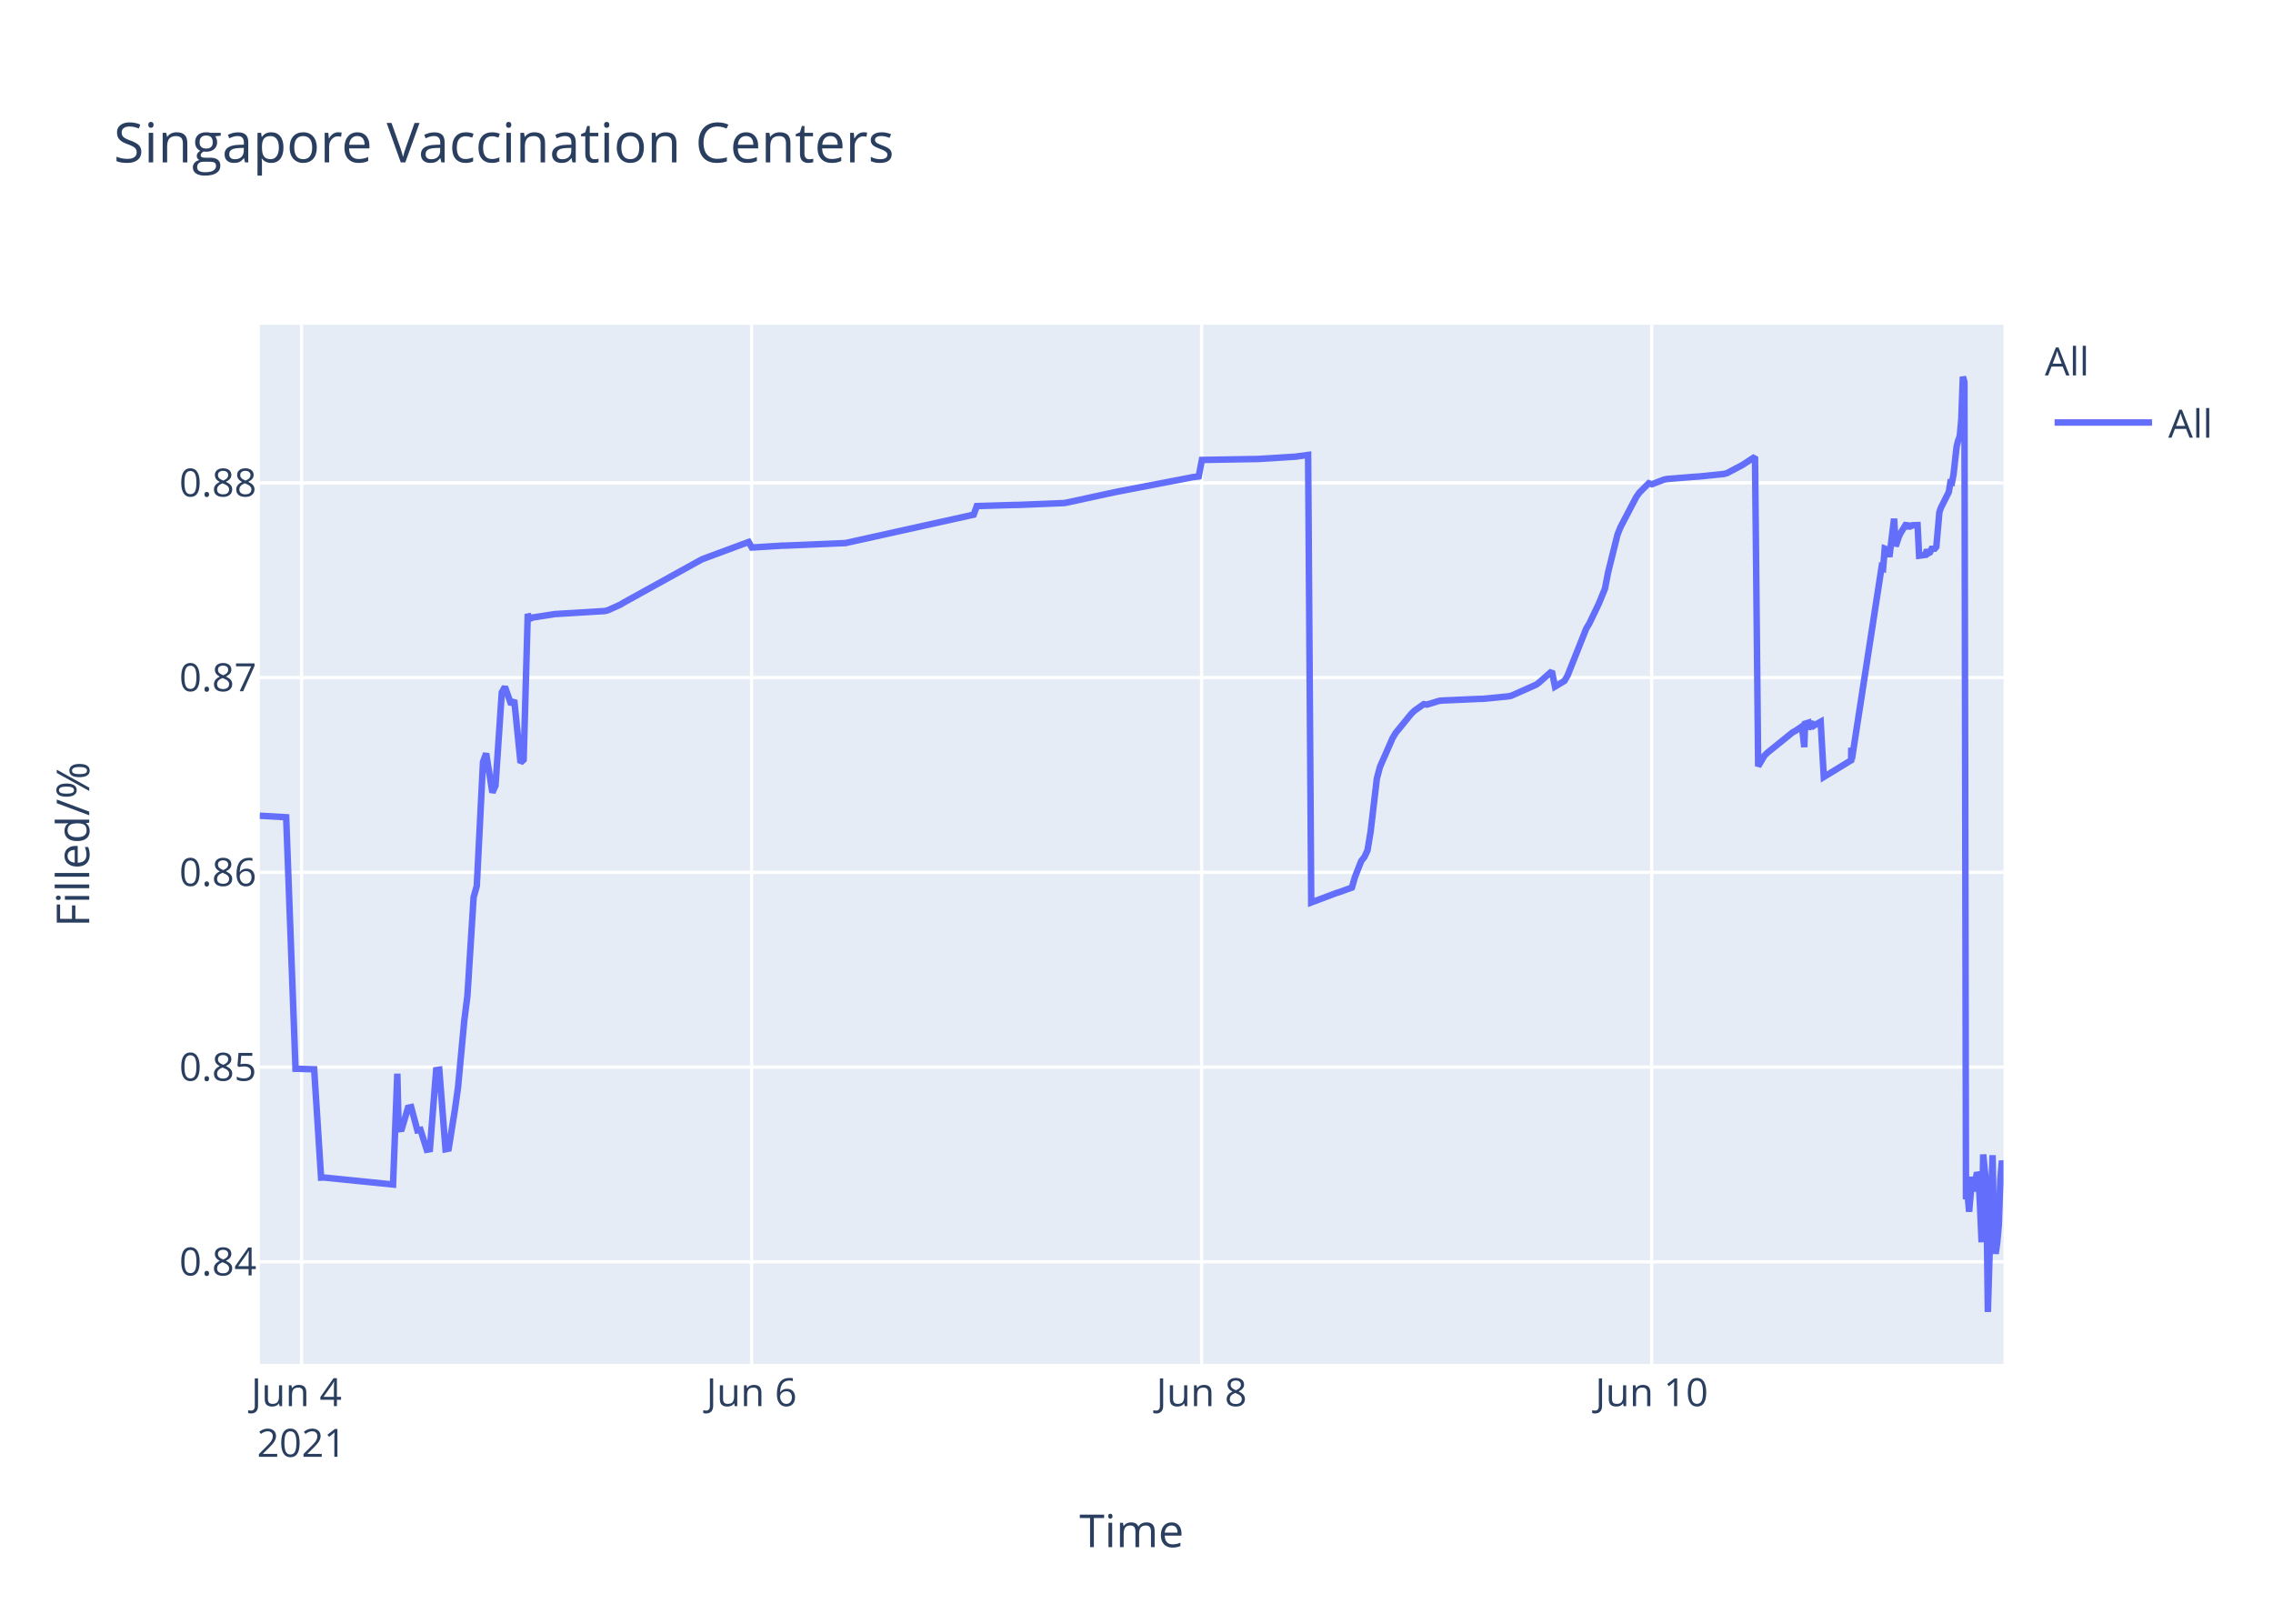
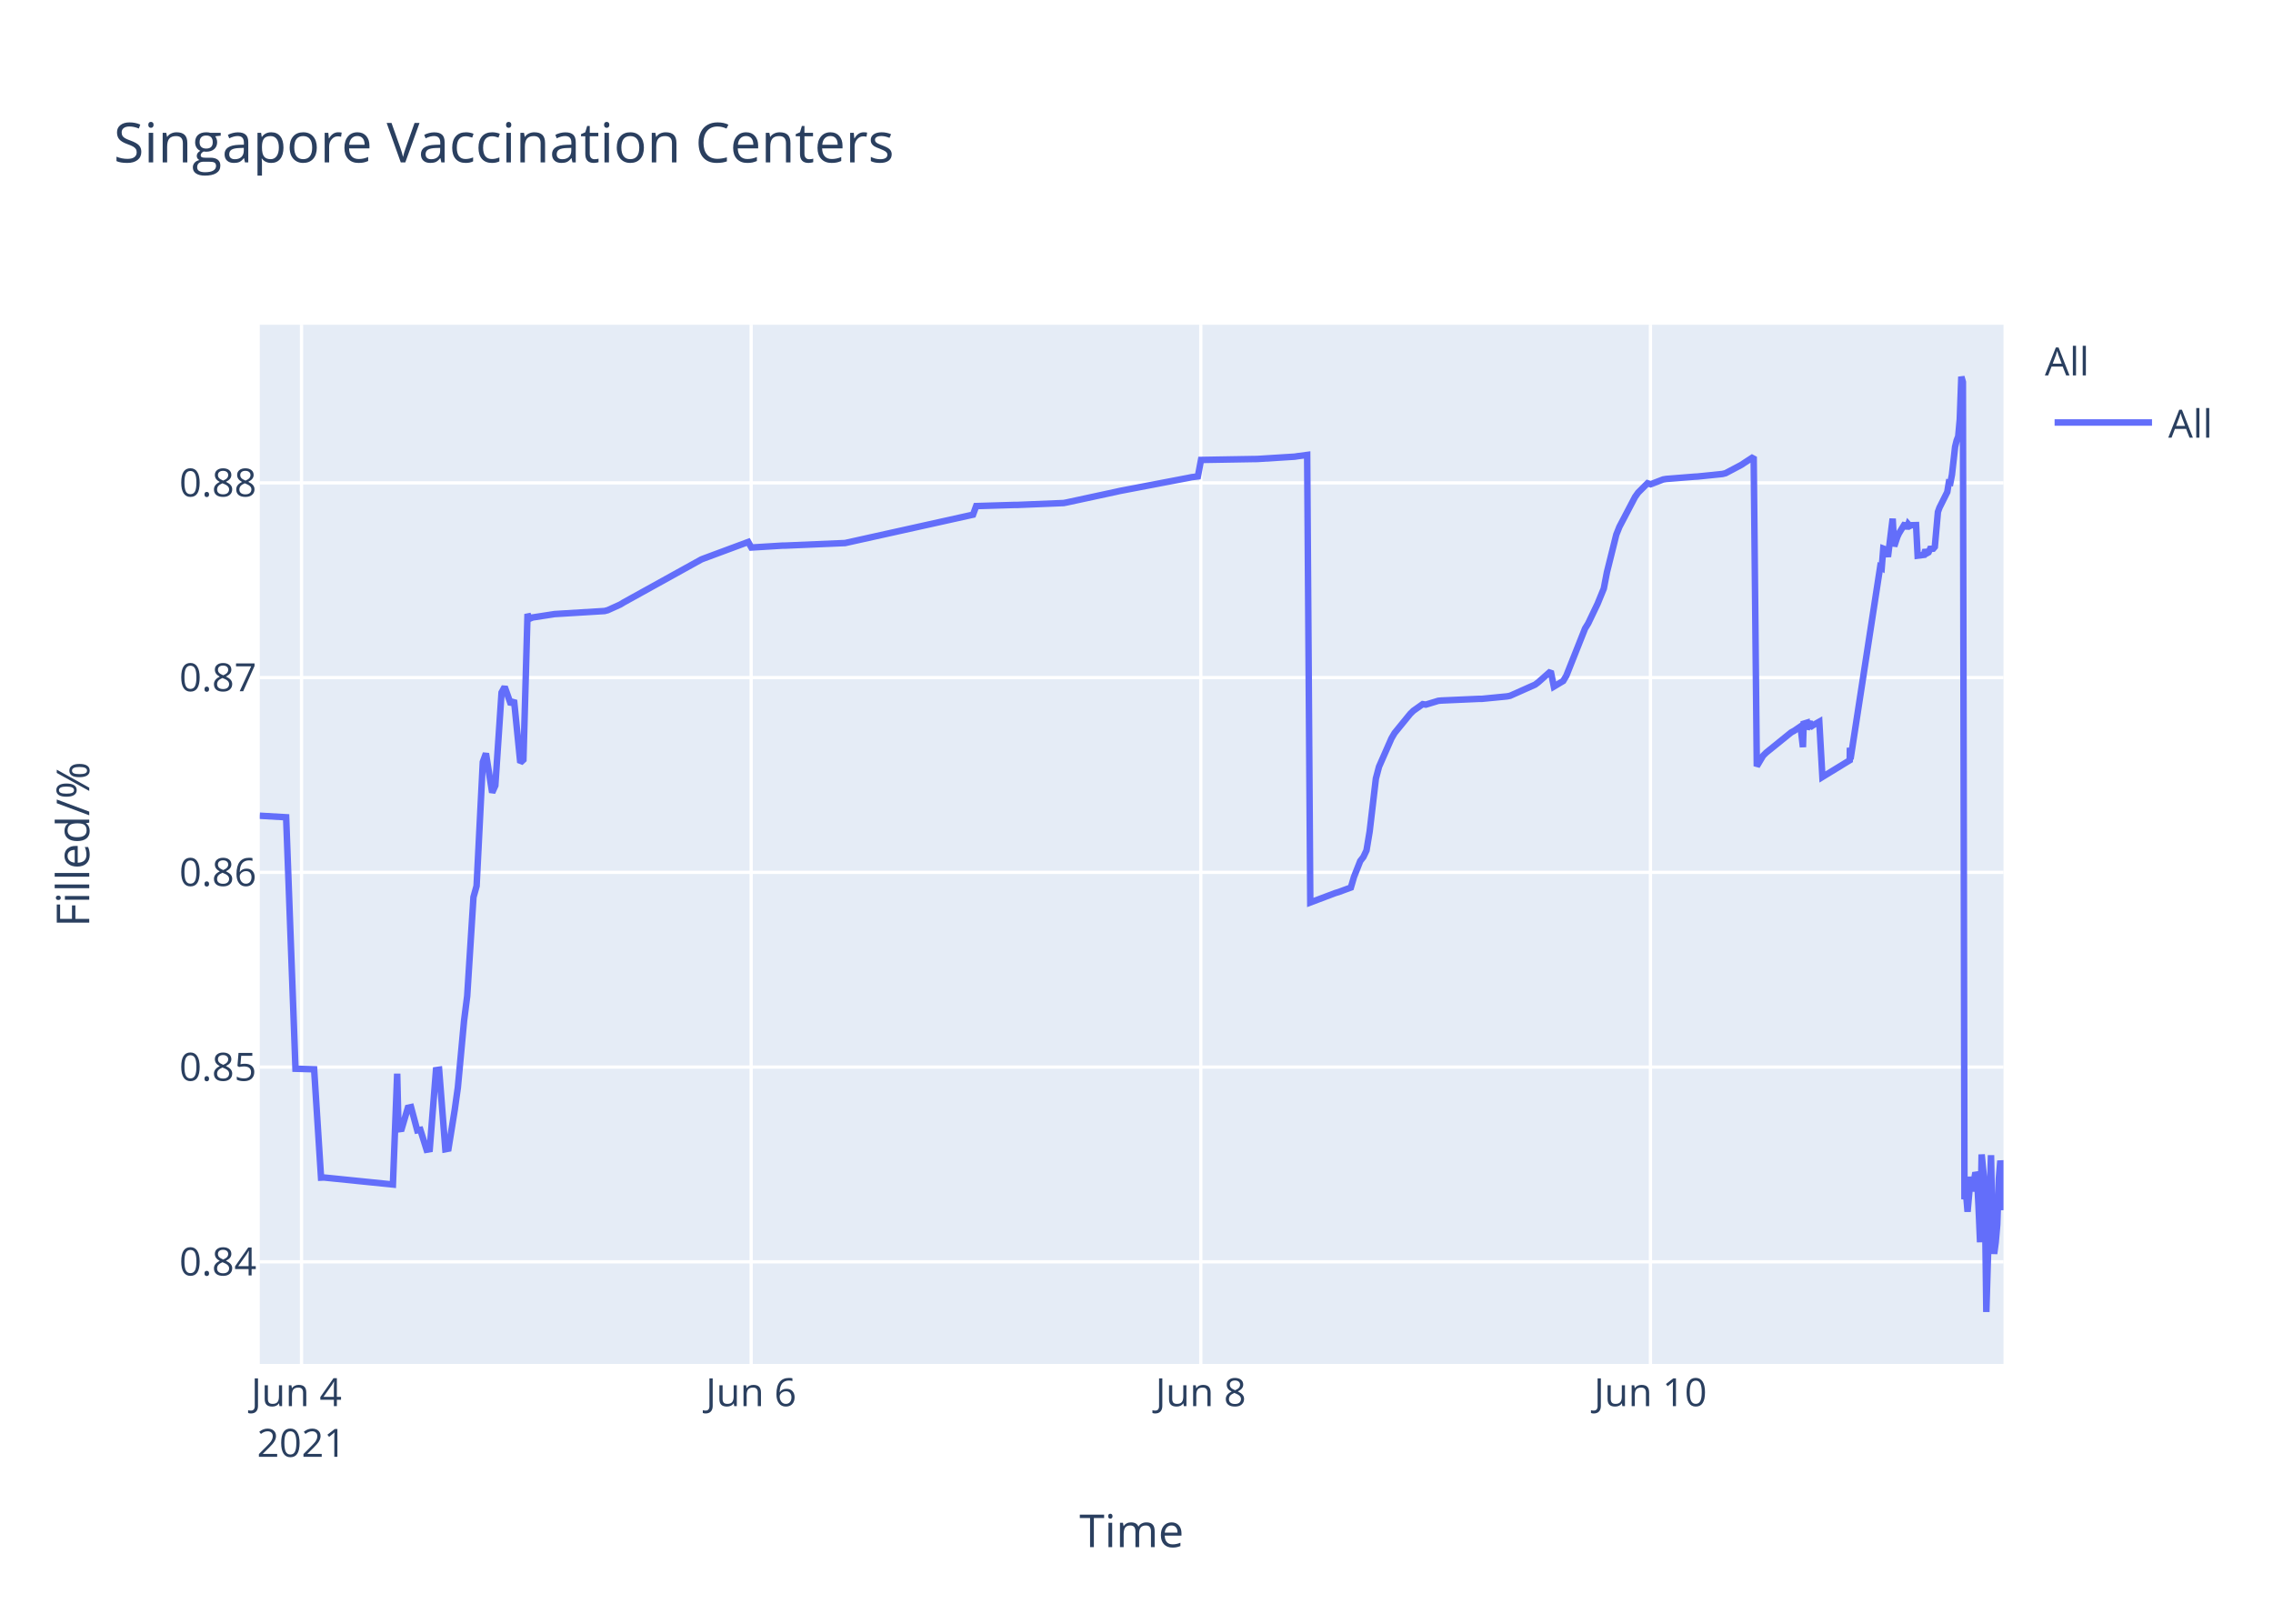
<svg xmlns="http://www.w3.org/2000/svg" class="main-svg" width="700" height="500" style="" viewBox="0 0 700 500">
  <rect x="0" y="0" width="700" height="500" style="fill: rgb(255, 255, 255); fill-opacity: 1;" />
-   <defs id="defs-0ad296">
+   <defs id="defs-c74729">
    <g class="clips">
-       <clipPath id="clip0ad296xyplot" class="plotclip">
+       <clipPath id="clipc74729xyplot" class="plotclip">
        <rect width="537" height="320" />
      </clipPath>
-       <clipPath class="axesclip" id="clip0ad296x">
+       <clipPath class="axesclip" id="clipc74729x">
        <rect x="80" y="0" width="537" height="500" />
      </clipPath>
-       <clipPath class="axesclip" id="clip0ad296y">
+       <clipPath class="axesclip" id="clipc74729y">
        <rect x="0" y="100" width="700" height="320" />
      </clipPath>
-       <clipPath class="axesclip" id="clip0ad296xy">
+       <clipPath class="axesclip" id="clipc74729xy">
        <rect x="80" y="100" width="537" height="320" />
      </clipPath>
    </g>
    <g class="gradients" />
  </defs>
  <g class="bglayer">
    <rect class="bg" x="80" y="100" width="537" height="320" style="fill: rgb(229, 236, 246); fill-opacity: 1; stroke-width: 0;" />
  </g>
  <g class="layer-below">
    <g class="imagelayer" />
    <g class="shapelayer" />
  </g>
  <g class="cartesianlayer">
    <g class="subplot xy">
      <g class="layer-subplot">
        <g class="shapelayer" />
        <g class="imagelayer" />
      </g>
      <g class="gridlayer">
        <g class="x">
-           <path class="xgrid crisp" transform="translate(92.87,0)" d="M0,100v320" style="stroke: rgb(255, 255, 255); stroke-opacity: 1; stroke-width: 1px;" />
-           <path class="xgrid crisp" transform="translate(231.47,0)" d="M0,100v320" style="stroke: rgb(255, 255, 255); stroke-opacity: 1; stroke-width: 1px;" />
-           <path class="xgrid crisp" transform="translate(370.06,0)" d="M0,100v320" style="stroke: rgb(255, 255, 255); stroke-opacity: 1; stroke-width: 1px;" />
-           <path class="xgrid crisp" transform="translate(508.66,0)" d="M0,100v320" style="stroke: rgb(255, 255, 255); stroke-opacity: 1; stroke-width: 1px;" />
+           <path class="xgrid crisp" transform="translate(92.86,0)" d="M0,100v320" style="stroke: rgb(255, 255, 255); stroke-opacity: 1; stroke-width: 1px;" />
+           <path class="xgrid crisp" transform="translate(231.33,0)" d="M0,100v320" style="stroke: rgb(255, 255, 255); stroke-opacity: 1; stroke-width: 1px;" />
+           <path class="xgrid crisp" transform="translate(369.8,0)" d="M0,100v320" style="stroke: rgb(255, 255, 255); stroke-opacity: 1; stroke-width: 1px;" />
+           <path class="xgrid crisp" transform="translate(508.28,0)" d="M0,100v320" style="stroke: rgb(255, 255, 255); stroke-opacity: 1; stroke-width: 1px;" />
        </g>
        <g class="y">
          <path class="ygrid crisp" transform="translate(0,388.55)" d="M80,0h537" style="stroke: rgb(255, 255, 255); stroke-opacity: 1; stroke-width: 1px;" />
          <path class="ygrid crisp" transform="translate(0,328.59)" d="M80,0h537" style="stroke: rgb(255, 255, 255); stroke-opacity: 1; stroke-width: 1px;" />
          <path class="ygrid crisp" transform="translate(0,268.62)" d="M80,0h537" style="stroke: rgb(255, 255, 255); stroke-opacity: 1; stroke-width: 1px;" />
          <path class="ygrid crisp" transform="translate(0,208.65)" d="M80,0h537" style="stroke: rgb(255, 255, 255); stroke-opacity: 1; stroke-width: 1px;" />
          <path class="ygrid crisp" transform="translate(0,148.69)" d="M80,0h537" style="stroke: rgb(255, 255, 255); stroke-opacity: 1; stroke-width: 1px;" />
        </g>
      </g>
      <g class="zerolinelayer" />
      <path class="xlines-below" />
      <path class="ylines-below" />
      <g class="overlines-below" />
      <g class="xaxislayer-below" />
      <g class="yaxislayer-below" />
      <g class="overaxes-below" />
-       <g class="plot" transform="translate(80,100)" clip-path="url('#clip0ad296xyplot')">
+       <g class="plot" transform="translate(80,100)" clip-path="url('#clipc74729xyplot')">
        <g class="scatterlayer mlayer">
-           <g class="trace scatter tracecad30f" style="stroke-miterlimit: 2; opacity: 1;">
+           <g class="trace scatter tracef529f7" style="stroke-miterlimit: 2; opacity: 1;">
            <g class="fills" />
            <g class="errorbars" />
            <g class="lines">
-               <path class="js-line" d="M0,151.19L8.13,151.66L11.01,229.1L16.75,229.27L18.88,262.63L19.78,262.59L41.04,264.75L42.36,230.62L42.77,247.75L43.73,247.62L45.65,241.12L46.62,240.91L48.54,248.08L49.5,247.91L51.43,254.04L52.39,253.87L54.32,229.53L55.28,229.39L57.2,253.89L58.17,253.71L60.09,241.74L61.05,234.89L62.98,214.27L63.94,206.72L65.86,176.26L66.83,172.83L68.75,134.64L69.71,132L71.64,144.05L72.6,141.9L74.53,113.25L75.49,111.49L77.41,116.91L78.37,115.59L80.3,134.84L81.26,133.95L82.53,89.08L83.19,90.52L84.15,90.13L89.93,89.24L90.89,89.09L106.29,88.15L107.25,87.9L111.1,86.16L112.06,85.57L136.12,72.26L137.09,71.89L150.56,66.89L151.53,68.6L161.15,68.01L162.11,68L180.4,67.22L181.36,67.01L219.86,58.48L220.82,55.84L232.37,55.49L233.34,55.49L247.77,54.9L248.73,54.72L263.17,51.59L264.13,51.4L286.27,47.14L287.23,46.94L289.16,46.7L290.13,41.63L306.49,41.35L307.45,41.34L319,40.62L319.96,40.47L322.85,40.09L323.81,177.9L331.54,174.99L332.51,174.7L336.33,173.3L337.29,170.02L339.21,165.13L340.18,163.9L341.14,161.87L342.1,156.05L344.02,139.75L344.99,136.11L348.84,127.34L349.8,125.71L354.61,119.81L355.57,118.87L358.46,116.83L359.42,116.97L363.28,115.8L364.24,115.71L375.79,115.2L376.75,115.19L384.45,114.44L385.41,114.25L393.11,110.82L394.07,110.1L397.92,106.69L398.88,111.42L401.77,109.69L402.73,108.08L408.51,93.54L409.47,91.96L412.36,85.93L413.32,83.58L414.28,81.23L415.25,76.19L418.13,64.63L419.1,62.22L423.91,53.04L424.87,51.69L427.76,48.8L428.72,49.12L432.57,47.64L433.54,47.48L442.2,46.79L443.16,46.74L450.86,45.95L451.82,45.71L456.63,43.17L457.59,42.54L460.48,40.66L461.45,135.95L463.37,132.71L464.33,131.76L472.03,125.54L473,125.01L474.92,123.7L475.66,130.07L475.89,122.85L476.8,122.57L476.85,124.6L477.76,121.95L477.81,123.98L478.77,123.33L480.7,122.24L481.66,139.26L490.09,134.11L490.12,130.85L490.17,130.28L490.32,133.76L499.47,74.61L499.94,74.88L500.43,68.92L501.39,69.28L501.87,71.47L503.31,59.71L503.8,68.22L504.76,65.31L505.24,64.27L507.17,61.13L507.65,62.83L508.13,61.41L508.61,61.96L509.09,61.73L510.54,61.69L511.02,71.11L512.94,70.86L513.42,69.29L513.9,70.36L514.38,70.09L514.86,69.01L515.83,68.96L516.31,68.4L517.27,57.64L517.75,56.31L520.16,51.51L520.64,48.58L521.12,48.66L521.6,46.17L522.56,37.58L523.04,35.63L523.53,34.38L524.01,29.12L524.49,16L524.97,17.64L525.45,269.28L525.93,267.32L526.41,273.13L527.38,262.37L527.86,266.85L528.82,261.05L529.3,262.03L529.78,271.47L530.26,282.53L530.75,255.49L531.71,265.01L532.19,304L533.63,255.72L534.11,280.01L534.59,286.09L535.08,282.54L535.56,277.11L536.04,263.01L536.52,257.41L537,260.16" style="vector-effect: non-scaling-stroke; fill: none; stroke: rgb(99, 110, 250); stroke-opacity: 1; stroke-width: 2px; opacity: 1;" />
+               <path class="js-line" d="M0,151.19L8.12,151.66L11,229.1L16.74,229.27L18.87,262.63L19.77,262.59L41,264.75L42.32,230.62L42.73,247.75L43.69,247.62L45.61,241.12L46.58,240.91L48.5,248.08L49.46,247.91L51.38,254.04L52.34,253.87L54.27,229.53L55.23,229.39L57.15,253.89L58.11,253.71L60.04,241.74L61,234.89L62.92,214.27L63.88,206.72L65.81,176.26L66.77,172.83L68.69,134.64L69.65,132L71.57,144.05L72.54,141.9L74.46,113.25L75.42,111.49L77.34,116.91L78.3,115.59L80.23,134.84L81.19,133.95L82.46,89.08L83.11,90.52L84.07,90.13L89.85,89.24L90.81,89.09L106.19,88.15L107.15,87.9L111,86.16L111.96,85.57L136,72.26L136.96,71.89L150.43,66.89L151.39,68.6L161.01,68.01L161.96,68L180.24,67.22L181.2,67.01L219.66,58.48L220.62,55.84L232.17,55.49L233.13,55.49L247.55,54.9L248.51,54.72L263.9,51.4L264.86,51.18L286.01,47.14L286.97,46.94L288.9,46.7L289.87,41.63L306.21,41.35L307.18,41.34L318.72,40.62L319.68,40.47L322.56,40.09L323.52,177.9L331.24,174.99L332.21,174.7L336.02,173.3L336.98,170.02L338.91,165.13L339.87,163.9L340.83,161.87L341.8,156.05L343.72,139.75L344.68,136.11L348.53,127.34L349.49,125.71L354.3,119.81L355.26,118.87L358.14,116.83L359.1,116.97L362.95,115.8L363.91,115.71L375.45,115.2L376.41,115.19L384.1,114.44L385.06,114.25L392.76,110.82L393.72,110.1L397.57,106.69L398.53,111.42L401.41,109.69L402.37,108.08L408.14,93.54L409.11,91.96L411.99,85.93L412.95,83.58L413.91,81.23L414.88,76.19L417.76,64.63L418.72,62.22L423.53,53.04L424.49,51.69L427.38,48.8L428.34,49.12L432.18,47.64L433.15,47.48L441.8,46.79L442.77,46.74L450.46,45.95L451.42,45.71L456.23,43.17L457.18,42.54L460.07,40.66L461.03,135.95L462.96,132.71L463.92,131.76L471.61,125.54L472.58,125.01L474.5,123.7L475.24,130.07L475.46,122.85L476.38,122.57L476.42,124.6L477.34,121.95L477.38,123.98L478.34,123.33L480.27,122.24L481.23,139.26L489.65,134.11L489.69,130.85L489.73,130.28L489.89,133.76L499.02,74.61L499.5,74.88L499.98,68.92L500.94,69.28L501.42,71.47L502.87,59.71L503.35,68.22L504.31,65.31L504.79,64.27L506.71,61.13L507.19,62.83L507.68,61.41L508.16,61.96L508.64,61.73L510.08,61.69L510.56,71.11L512.48,70.86L512.96,69.29L513.44,70.36L513.92,70.09L514.4,69.01L515.37,68.96L515.85,68.4L516.81,57.64L517.29,56.31L519.69,51.51L520.17,48.58L520.65,48.66L521.13,46.17L522.1,37.58L522.58,35.63L523.06,34.38L523.54,29.12L524.02,16L524.5,17.64L524.98,269.28L525.46,267.32L525.94,273.13L526.9,262.37L527.39,266.85L528.35,261.05L528.83,262.03L529.31,271.47L529.79,282.53L530.27,255.49L531.23,265.01L531.71,304L533.16,255.72L533.64,280.01L534.12,286.09L534.6,282.54L535.08,277.11L535.56,263.01L536.04,257.41L536.52,260.16L537,272.66" style="vector-effect: non-scaling-stroke; fill: none; stroke: rgb(99, 110, 250); stroke-opacity: 1; stroke-width: 2px; opacity: 1;" />
            </g>
            <g class="points" />
            <g class="text" />
          </g>
        </g>
      </g>
      <g class="overplot" />
      <path class="xlines-above crisp" d="M0,0" style="fill: none;" />
      <path class="ylines-above crisp" d="M0,0" style="fill: none;" />
      <g class="overlines-above" />
      <g class="xaxislayer-above">
        <g class="xtick">
-           <text text-anchor="middle" x="0" y="433" transform="translate(92.87,0)" style="font-family: 'Open Sans', verdana, arial, sans-serif; font-size: 12px; fill: rgb(42, 63, 95); fill-opacity: 1; white-space: pre;">
+           <text text-anchor="middle" x="0" y="433" transform="translate(92.86,0)" style="font-family: 'Open Sans', verdana, arial, sans-serif; font-size: 12px; fill: rgb(42, 63, 95); fill-opacity: 1; white-space: pre;">
            <tspan class="line" dy="0em" x="0" y="433">Jun 4</tspan>
            <tspan class="line" dy="1.3em" x="0" y="433">2021</tspan>
          </text>
        </g>
        <g class="xtick">
-           <text text-anchor="middle" x="0" y="433" transform="translate(231.47,0)" style="font-family: 'Open Sans', verdana, arial, sans-serif; font-size: 12px; fill: rgb(42, 63, 95); fill-opacity: 1; white-space: pre;">Jun 6</text>
+           <text text-anchor="middle" x="0" y="433" transform="translate(231.33,0)" style="font-family: 'Open Sans', verdana, arial, sans-serif; font-size: 12px; fill: rgb(42, 63, 95); fill-opacity: 1; white-space: pre;">Jun 6</text>
        </g>
        <g class="xtick">
-           <text text-anchor="middle" x="0" y="433" transform="translate(370.06,0)" style="font-family: 'Open Sans', verdana, arial, sans-serif; font-size: 12px; fill: rgb(42, 63, 95); fill-opacity: 1; white-space: pre;">Jun 8</text>
+           <text text-anchor="middle" x="0" y="433" transform="translate(369.8,0)" style="font-family: 'Open Sans', verdana, arial, sans-serif; font-size: 12px; fill: rgb(42, 63, 95); fill-opacity: 1; white-space: pre;">Jun 8</text>
        </g>
        <g class="xtick">
-           <text text-anchor="middle" x="0" y="433" transform="translate(508.66,0)" style="font-family: 'Open Sans', verdana, arial, sans-serif; font-size: 12px; fill: rgb(42, 63, 95); fill-opacity: 1; white-space: pre;">Jun 10</text>
+           <text text-anchor="middle" x="0" y="433" transform="translate(508.28,0)" style="font-family: 'Open Sans', verdana, arial, sans-serif; font-size: 12px; fill: rgb(42, 63, 95); fill-opacity: 1; white-space: pre;">Jun 10</text>
        </g>
      </g>
      <g class="yaxislayer-above">
        <g class="ytick">
          <text text-anchor="end" x="79" y="4.2" transform="translate(0,388.55)" style="font-family: 'Open Sans', verdana, arial, sans-serif; font-size: 12px; fill: rgb(42, 63, 95); fill-opacity: 1; white-space: pre;">0.84</text>
        </g>
        <g class="ytick">
          <text text-anchor="end" x="79" y="4.2" transform="translate(0,328.59)" style="font-family: 'Open Sans', verdana, arial, sans-serif; font-size: 12px; fill: rgb(42, 63, 95); fill-opacity: 1; white-space: pre;">0.85</text>
        </g>
        <g class="ytick">
          <text text-anchor="end" x="79" y="4.2" transform="translate(0,268.62)" style="font-family: 'Open Sans', verdana, arial, sans-serif; font-size: 12px; fill: rgb(42, 63, 95); fill-opacity: 1; white-space: pre;">0.86</text>
        </g>
        <g class="ytick">
          <text text-anchor="end" x="79" y="4.2" transform="translate(0,208.65)" style="font-family: 'Open Sans', verdana, arial, sans-serif; font-size: 12px; fill: rgb(42, 63, 95); fill-opacity: 1; white-space: pre;">0.87</text>
        </g>
        <g class="ytick">
          <text text-anchor="end" x="79" y="4.2" transform="translate(0,148.69)" style="font-family: 'Open Sans', verdana, arial, sans-serif; font-size: 12px; fill: rgb(42, 63, 95); fill-opacity: 1; white-space: pre;">0.88</text>
        </g>
      </g>
      <g class="overaxes-above" />
    </g>
  </g>
  <g class="polarlayer" />
  <g class="ternarylayer" />
  <g class="geolayer" />
  <g class="funnelarealayer" />
  <g class="pielayer" />
  <g class="treemaplayer" />
  <g class="sunburstlayer" />
  <g class="glimages" />
-   <defs id="topdefs-0ad296">
+   <defs id="topdefs-c74729">
    <g class="clips" />
-     <clipPath id="legend0ad296">
+     <clipPath id="legendc74729">
      <rect width="60" height="45" x="0" y="0" />
    </clipPath>
  </defs>
  <g class="layer-above">
    <g class="imagelayer" />
    <g class="shapelayer" />
  </g>
  <g class="infolayer">
    <g class="legend" pointer-events="all" transform="translate(627.74,100)">
      <rect class="bg" shape-rendering="crispEdges" width="60" height="45" x="0" y="0" style="stroke: rgb(68, 68, 68); stroke-opacity: 1; fill: rgb(255, 255, 255); fill-opacity: 1; stroke-width: 0px;" />
-       <g class="scrollbox" transform="" clip-path="url('#legend0ad296')">
+       <g class="scrollbox" transform="" clip-path="url('#legendc74729')">
        <text class="legendtitletext" text-anchor="start" x="2" y="15.6" style="font-family: 'Open Sans', verdana, arial, sans-serif; font-size: 12px; fill: rgb(42, 63, 95); fill-opacity: 1; white-space: pre;">All</text>
        <g class="groups" transform="">
          <g class="traces" transform="translate(0,30.1)" style="opacity: 1;">
            <text class="legendtext" text-anchor="start" x="40" y="4.68" style="font-family: 'Open Sans', verdana, arial, sans-serif; font-size: 12px; fill: rgb(42, 63, 95); fill-opacity: 1; white-space: pre;">All</text>
            <g class="layers" style="opacity: 1;">
              <g class="legendfill" />
              <g class="legendlines">
                <path class="js-line" d="M5,0h30" style="fill: none; stroke: rgb(99, 110, 250); stroke-opacity: 1; stroke-width: 2px;" />
              </g>
              <g class="legendsymbols">
                <g class="legendpoints" />
              </g>
            </g>
            <rect class="legendtoggle" x="0" y="-9.5" width="54.891" height="19" style="fill: rgb(0, 0, 0); fill-opacity: 0;" />
          </g>
        </g>
      </g>
      <rect class="scrollbar" rx="20" ry="3" width="0" height="0" x="0" y="0" style="fill: rgb(128, 139, 164); fill-opacity: 1;" />
    </g>
    <g class="g-gtitle">
      <text class="gtitle" x="35" y="50" text-anchor="start" dy="0em" style="font-family: 'Open Sans', verdana, arial, sans-serif; font-size: 17px; fill: rgb(42, 63, 95); opacity: 1; font-weight: normal; white-space: pre;">Singapore Vaccination Centers</text>
    </g>
    <g class="g-xtitle">
      <text class="xtitle" x="348.5" y="476.409" text-anchor="middle" style="font-family: 'Open Sans', verdana, arial, sans-serif; font-size: 14px; fill: rgb(42, 63, 95); opacity: 1; font-weight: normal; white-space: pre;">Time</text>
    </g>
    <g class="g-ytitle">
      <text class="ytitle" transform="rotate(-90,27.48125,260)" x="27.481" y="260" text-anchor="middle" style="font-family: 'Open Sans', verdana, arial, sans-serif; font-size: 14px; fill: rgb(42, 63, 95); opacity: 1; font-weight: normal; white-space: pre;">Filled/%</text>
    </g>
  </g>
</svg>
